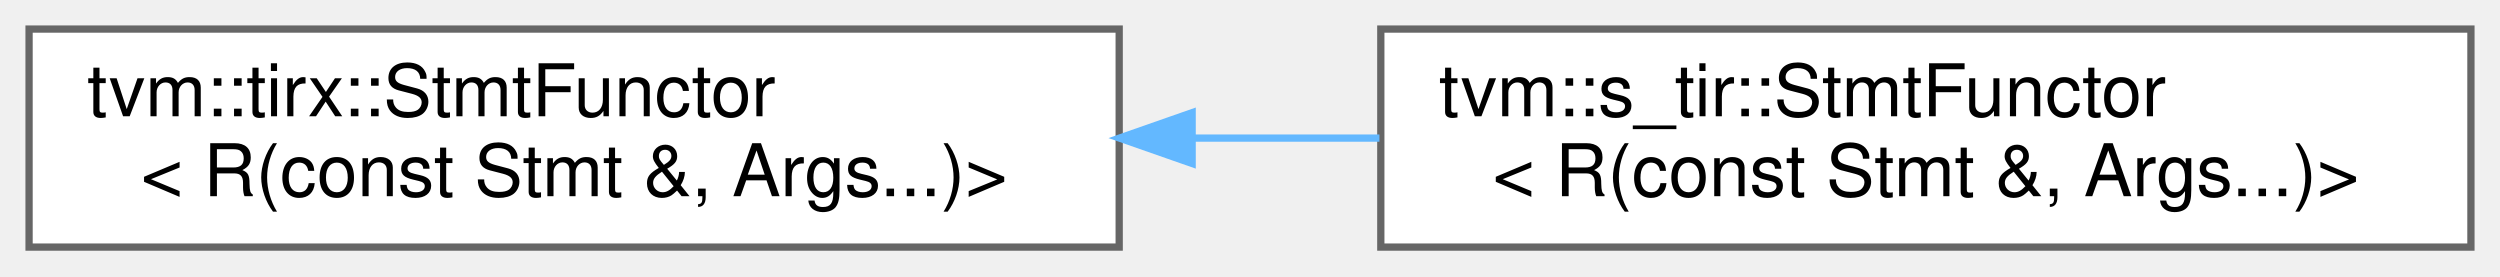
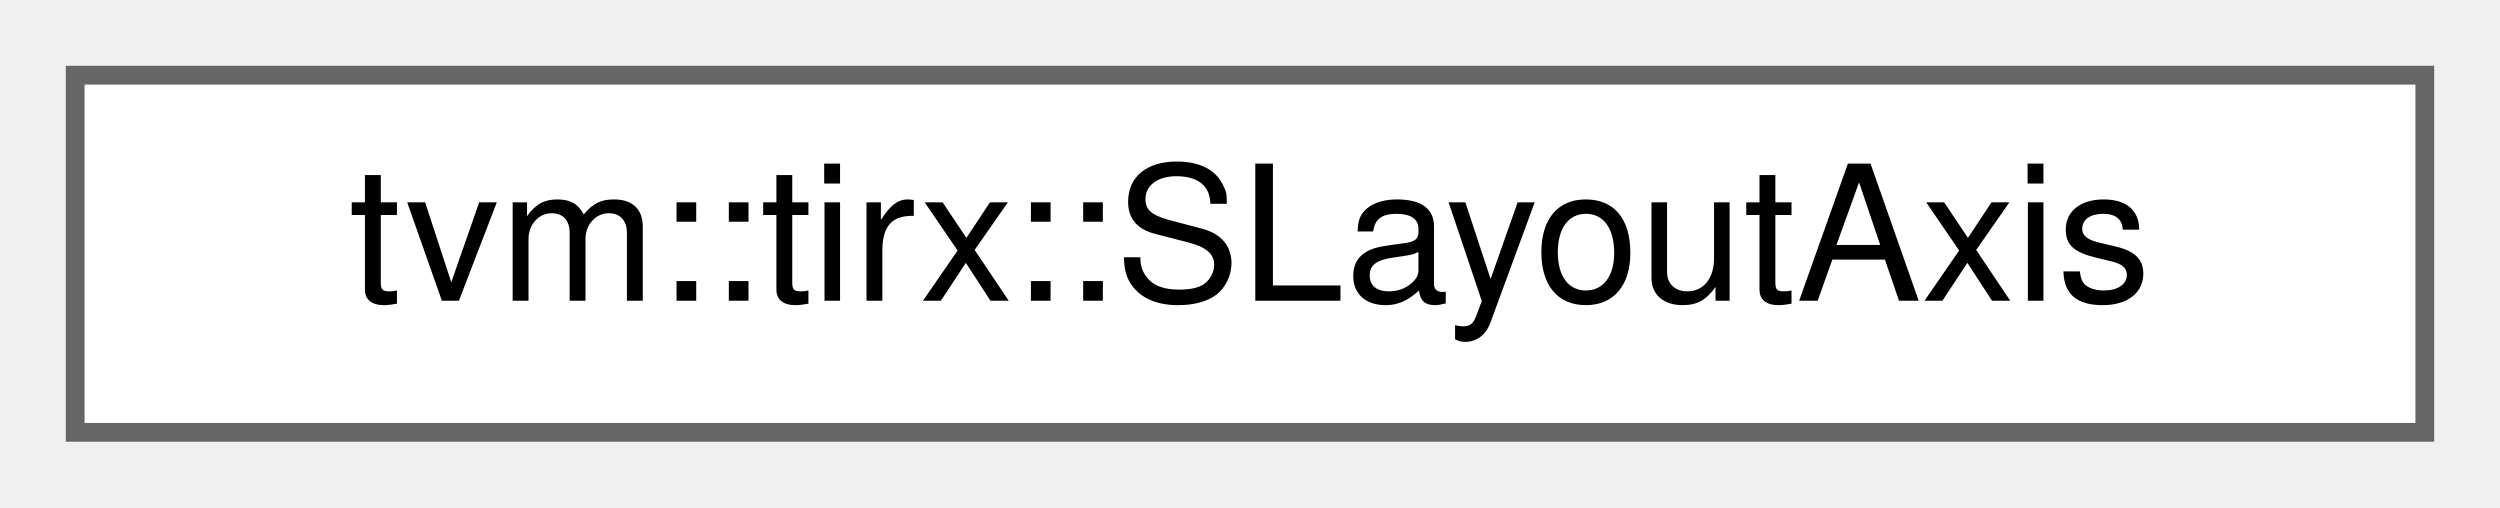
- <svg xmlns="http://www.w3.org/2000/svg" xmlns:xlink="http://www.w3.org/1999/xlink" width="344pt" height="38pt" viewBox="0.00 0.00 344.00 38.00">
-   <g id="graph0" class="graph" transform="scale(1 1) rotate(0) translate(4 34)">
+ <svg xmlns="http://www.w3.org/2000/svg" xmlns:xlink="http://www.w3.org/1999/xlink" width="133pt" height="27pt" viewBox="0.00 0.00 133.00 27.00">
+   <g id="graph0" class="graph" transform="scale(1 1) rotate(0) translate(4 23)">
    <g id="Node000000" class="node">
      <g id="a_Node000000">
-         <a xlink:href="classtvm_1_1tirx_1_1StmtFunctor_3_01R_07const_01Stmt_01_6_00_01Args_8_8_8_08_4.html" target="_top" xlink:title=" ">
-           <polygon fill="white" stroke="#666666" points="150,-30 0,-30 0,0 150,0 150,-30" />
-           <text text-anchor="start" x="8" y="-18" font-family="Helvetica,sans-Serif" font-size="10.00">tvm::tirx::StmtFunctor</text>
-           <text text-anchor="middle" x="75" y="-7" font-family="Helvetica,sans-Serif" font-size="10.00">&lt; R(const Stmt &amp;, Args...)&gt;</text>
-         </a>
-       </g>
-     </g>
-     <g id="Node000001" class="node">
-       <g id="a_Node000001">
-         <a xlink:href="classtvm_1_1s__tir_1_1StmtFunctor_3_01R_07const_01Stmt_01_6_00_01Args_8_8_8_08_4.html" target="_top" xlink:title=" ">
-           <polygon fill="white" stroke="#666666" points="336,-30 186,-30 186,0 336,0 336,-30" />
-           <text text-anchor="start" x="194" y="-18" font-family="Helvetica,sans-Serif" font-size="10.00">tvm::s_tir::StmtFunctor</text>
-           <text text-anchor="middle" x="261" y="-7" font-family="Helvetica,sans-Serif" font-size="10.00">&lt; R(const Stmt &amp;, Args...)&gt;</text>
-         </a>
-       </g>
-     </g>
-     <g id="edge723_Node000000_Node000001" class="edge">
-       <g id="a_edge723_Node000000_Node000001">
-         <a xlink:title=" ">
-           <path fill="none" stroke="#63b8ff" d="M160.07,-15C168.65,-15 177.34,-15 185.81,-15" />
-           <polygon fill="#63b8ff" stroke="#63b8ff" points="160.04,-11.5 150.04,-15 160.04,-18.5 160.04,-11.5" />
+         <a xlink:href="classtvm_1_1tirx_1_1SLayoutAxis.html" target="_top" xlink:title=" ">
+           <polygon fill="white" stroke="#666666" points="125,-19 0,-19 0,0 125,0 125,-19" />
+           <text text-anchor="middle" x="62.5" y="-7" font-family="Helvetica,sans-Serif" font-size="10.00">tvm::tirx::SLayoutAxis</text>
        </a>
      </g>
    </g>
  </g>
</svg>
